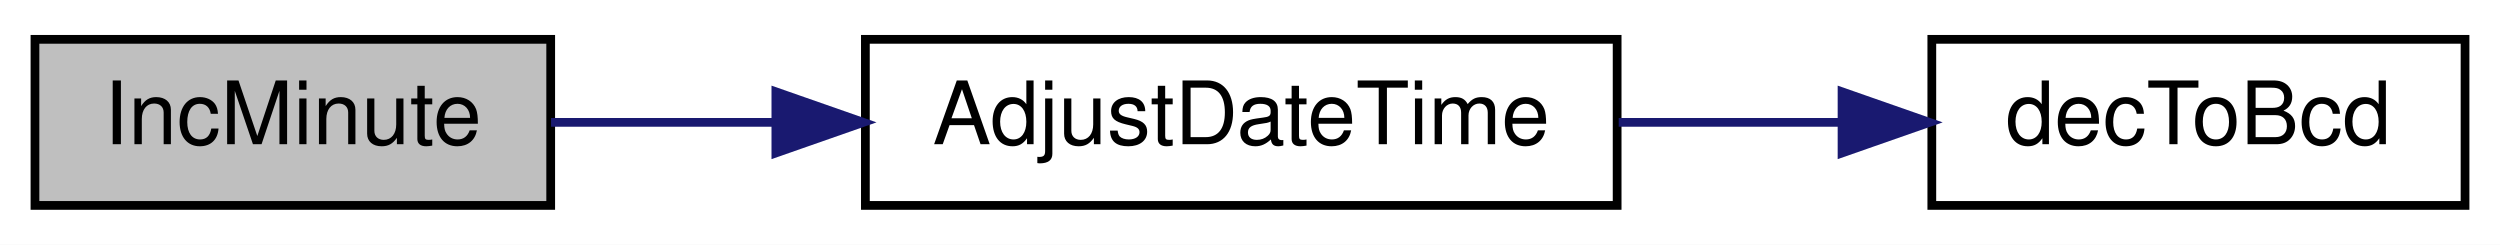
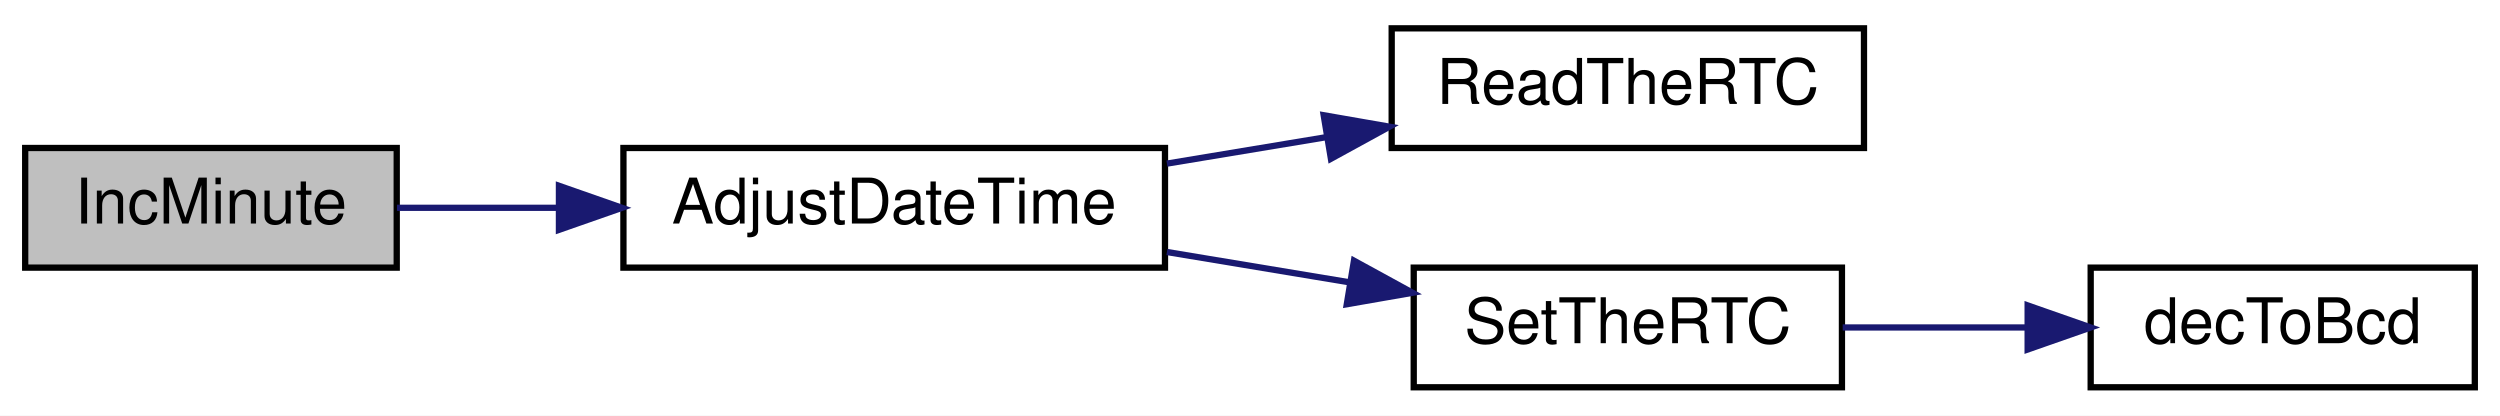
- <svg xmlns="http://www.w3.org/2000/svg" xmlns:xlink="http://www.w3.org/1999/xlink" width="286pt" height="28pt" viewBox="0.00 0.00 286.00 28.00">
-   <g id="graph0" class="graph" transform="scale(1 1) rotate(0) translate(4 24)">
-     <polygon fill="white" stroke="transparent" points="-4,4 -4,-24 282,-24 282,4 -4,4" />
+ <svg xmlns="http://www.w3.org/2000/svg" xmlns:xlink="http://www.w3.org/1999/xlink" width="397pt" height="66pt" viewBox="0.00 0.00 397.00 66.00">
+   <g id="graph0" class="graph" transform="scale(1 1) rotate(0) translate(4 62)">
+     <polygon fill="white" stroke="transparent" points="-4,4 -4,-62 393,-62 393,4 -4,4" />
    <g id="node1" class="node">
      <g id="a_node1">
        <a xlink:title=" ">
-           <polygon fill="#bfbfbf" stroke="black" points="0,-0.5 0,-19.5 59,-19.5 59,-0.5 0,-0.5" />
-           <text text-anchor="middle" x="29.5" y="-7.5" font-family="Helvetica,sans-Serif" font-size="10.00">IncMinute</text>
+           <polygon fill="#bfbfbf" stroke="black" points="0,-19.5 0,-38.5 59,-38.5 59,-19.5 0,-19.5" />
+           <text text-anchor="middle" x="29.5" y="-26.5" font-family="Helvetica,sans-Serif" font-size="10.00">IncMinute</text>
        </a>
      </g>
    </g>
    <g id="node2" class="node">
      <g id="a_node2">
        <a xlink:href="_transmitter_code_2src_2main_8cpp.html#a9de4ea8e761b5f0e537f6f326f9ad429" target="_top" xlink:title=" ">
-           <polygon fill="white" stroke="black" points="95,-0.5 95,-19.5 181,-19.5 181,-0.5 95,-0.5" />
-           <text text-anchor="middle" x="138" y="-7.5" font-family="Helvetica,sans-Serif" font-size="10.00">AdjustDateTime</text>
+           <polygon fill="white" stroke="black" points="95,-19.5 95,-38.5 181,-38.5 181,-19.5 95,-19.5" />
+           <text text-anchor="middle" x="138" y="-26.5" font-family="Helvetica,sans-Serif" font-size="10.00">AdjustDateTime</text>
        </a>
      </g>
    </g>
    <g id="edge1" class="edge">
-       <path fill="none" stroke="midnightblue" d="M59.04,-10C66.92,-10 75.73,-10 84.52,-10" />
-       <polygon fill="midnightblue" stroke="midnightblue" points="84.76,-13.5 94.76,-10 84.76,-6.5 84.76,-13.5" />
+       <path fill="none" stroke="midnightblue" d="M59.04,-29C66.92,-29 75.73,-29 84.52,-29" />
+       <polygon fill="midnightblue" stroke="midnightblue" points="84.76,-32.5 94.76,-29 84.76,-25.5 84.76,-32.5" />
    </g>
    <g id="node3" class="node">
      <g id="a_node3">
-         <a xlink:href="_transmitter_code_2src_2main_8cpp.html#aa55ce3dfb919da5cebf61d1f2d2a96b7" target="_top" xlink:title=" ">
-           <polygon fill="white" stroke="black" points="217,-0.5 217,-19.5 278,-19.5 278,-0.5 217,-0.5" />
-           <text text-anchor="middle" x="247.5" y="-7.5" font-family="Helvetica,sans-Serif" font-size="10.00">decToBcd</text>
+         <a xlink:href="_transmitter_code_2src_2main_8cpp.html#a7a48851f0d38e4a0dd727a30d9515cf1" target="_top" xlink:title=" ">
+           <polygon fill="white" stroke="black" points="217,-38.5 217,-57.5 292,-57.5 292,-38.5 217,-38.5" />
+           <text text-anchor="middle" x="254.5" y="-45.5" font-family="Helvetica,sans-Serif" font-size="10.00">ReadTheRTC</text>
        </a>
      </g>
    </g>
    <g id="edge2" class="edge">
-       <path fill="none" stroke="midnightblue" d="M181.18,-10C189.53,-10 198.28,-10 206.56,-10" />
-       <polygon fill="midnightblue" stroke="midnightblue" points="206.73,-13.5 216.73,-10 206.73,-6.5 206.73,-13.5" />
+       <path fill="none" stroke="midnightblue" d="M181.31,-36.02C189.55,-37.39 198.24,-38.83 206.62,-40.22" />
+       <polygon fill="midnightblue" stroke="midnightblue" points="206.2,-43.7 216.64,-41.88 207.35,-36.79 206.2,-43.7" />
+     </g>
+     <g id="node4" class="node">
+       <g id="a_node4">
+         <a xlink:href="_transmitter_code_2src_2main_8cpp.html#a12d5a2fc981085112cd6b885f22247e8" target="_top" xlink:title=" ">
+           <polygon fill="white" stroke="black" points="220.5,-0.5 220.5,-19.5 288.5,-19.5 288.5,-0.5 220.5,-0.5" />
+           <text text-anchor="middle" x="254.5" y="-7.5" font-family="Helvetica,sans-Serif" font-size="10.00">SetTheRTC</text>
+         </a>
+       </g>
+     </g>
+     <g id="edge3" class="edge">
+       <path fill="none" stroke="midnightblue" d="M181.31,-21.98C190.76,-20.41 200.79,-18.75 210.28,-17.17" />
+       <polygon fill="midnightblue" stroke="midnightblue" points="211.01,-20.6 220.31,-15.51 209.87,-13.69 211.01,-20.6" />
+     </g>
+     <g id="node5" class="node">
+       <g id="a_node5">
+         <a xlink:href="_transmitter_code_2src_2main_8cpp.html#aa55ce3dfb919da5cebf61d1f2d2a96b7" target="_top" xlink:title=" ">
+           <polygon fill="white" stroke="black" points="328,-0.5 328,-19.5 389,-19.5 389,-0.5 328,-0.5" />
+           <text text-anchor="middle" x="358.5" y="-7.5" font-family="Helvetica,sans-Serif" font-size="10.00">decToBcd</text>
+         </a>
+       </g>
+     </g>
+     <g id="edge4" class="edge">
+       <path fill="none" stroke="midnightblue" d="M288.62,-10C297.93,-10 308.15,-10 317.81,-10" />
+       <polygon fill="midnightblue" stroke="midnightblue" points="317.99,-13.5 327.99,-10 317.99,-6.5 317.99,-13.5" />
    </g>
  </g>
</svg>
